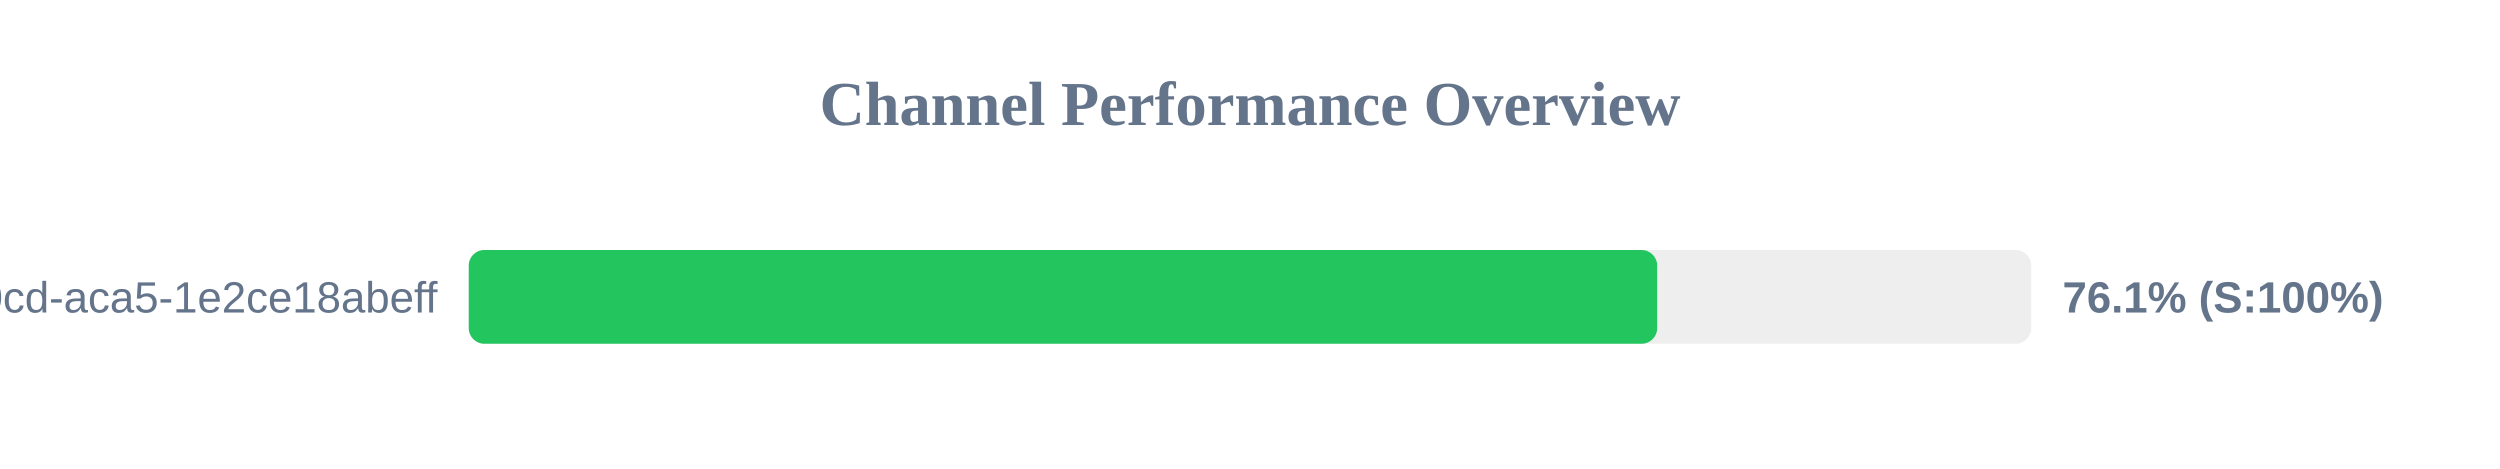
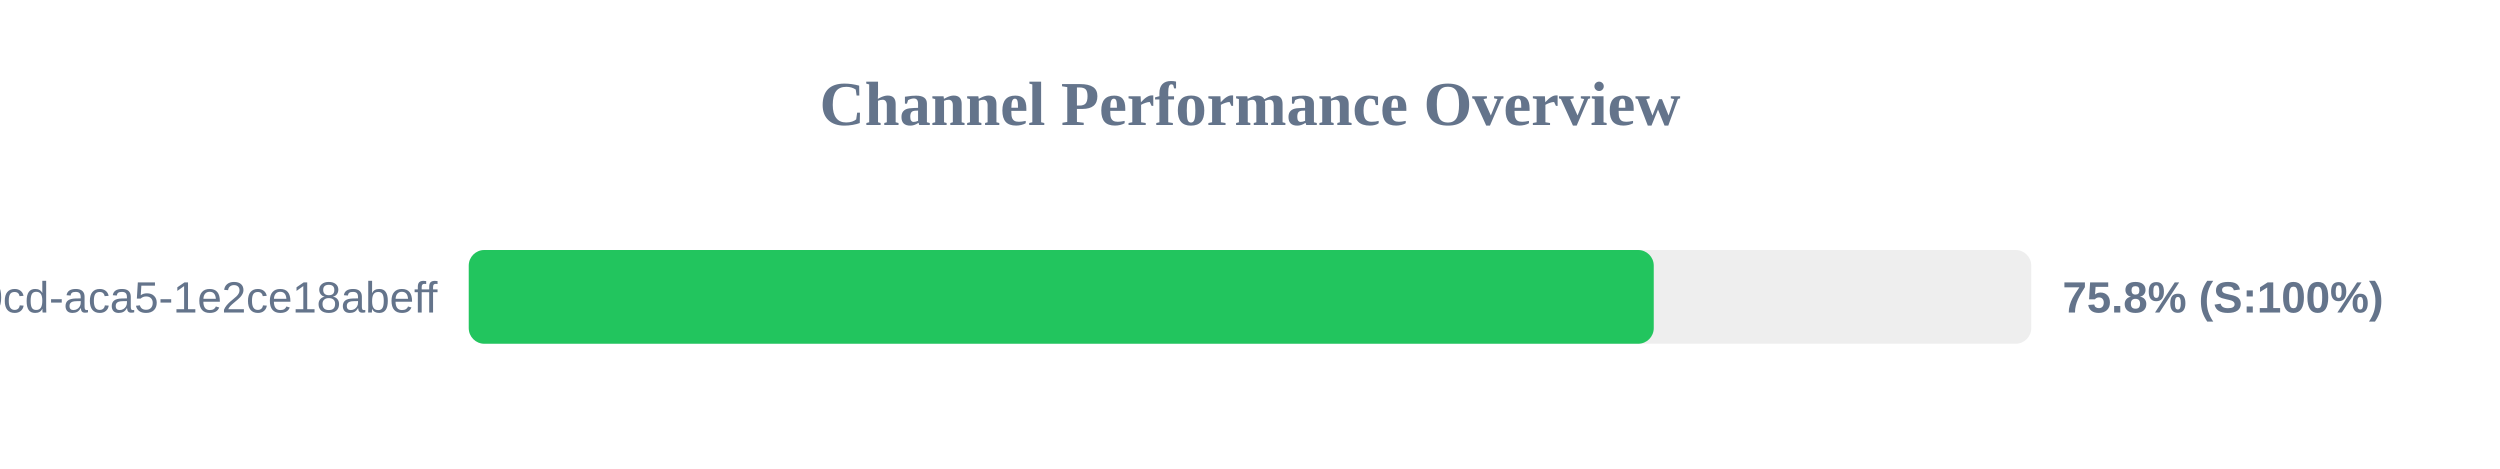
<svg xmlns="http://www.w3.org/2000/svg" width="800" height="150" version="1.1">
  <style>
        .row { font: 14px Arial; fill: #64748b; }
        .score { font: bold 14px Arial; fill: #64748b; }
    </style>
  <text x="400" y="40" text-anchor="middle" font-size="20px" font-weight="bold" fill="#64748b">Channel Performance Overview</text>
  <rect x="150" y="80" width="500" height="30" fill="#eee" rx="5" />
-   <rect x="150" y="80" width="380.3" height="30" fill="#22c55e" rx="5" />
+   <rect x="150" y="80" width="379.2" height="30" fill="#22c55e" rx="5" />
  <text x="140" y="100" text-anchor="end" class="row">?uuid=ebbeef45-0fd8-40cd-aca5-1e2ce18abeff</text>
-   <text x="660" y="100" text-anchor="start" class="score">76.1% (S:100%)</text>
+   <text x="660" y="100" text-anchor="start" class="score">75.8% (S:100%)</text>
</svg>
